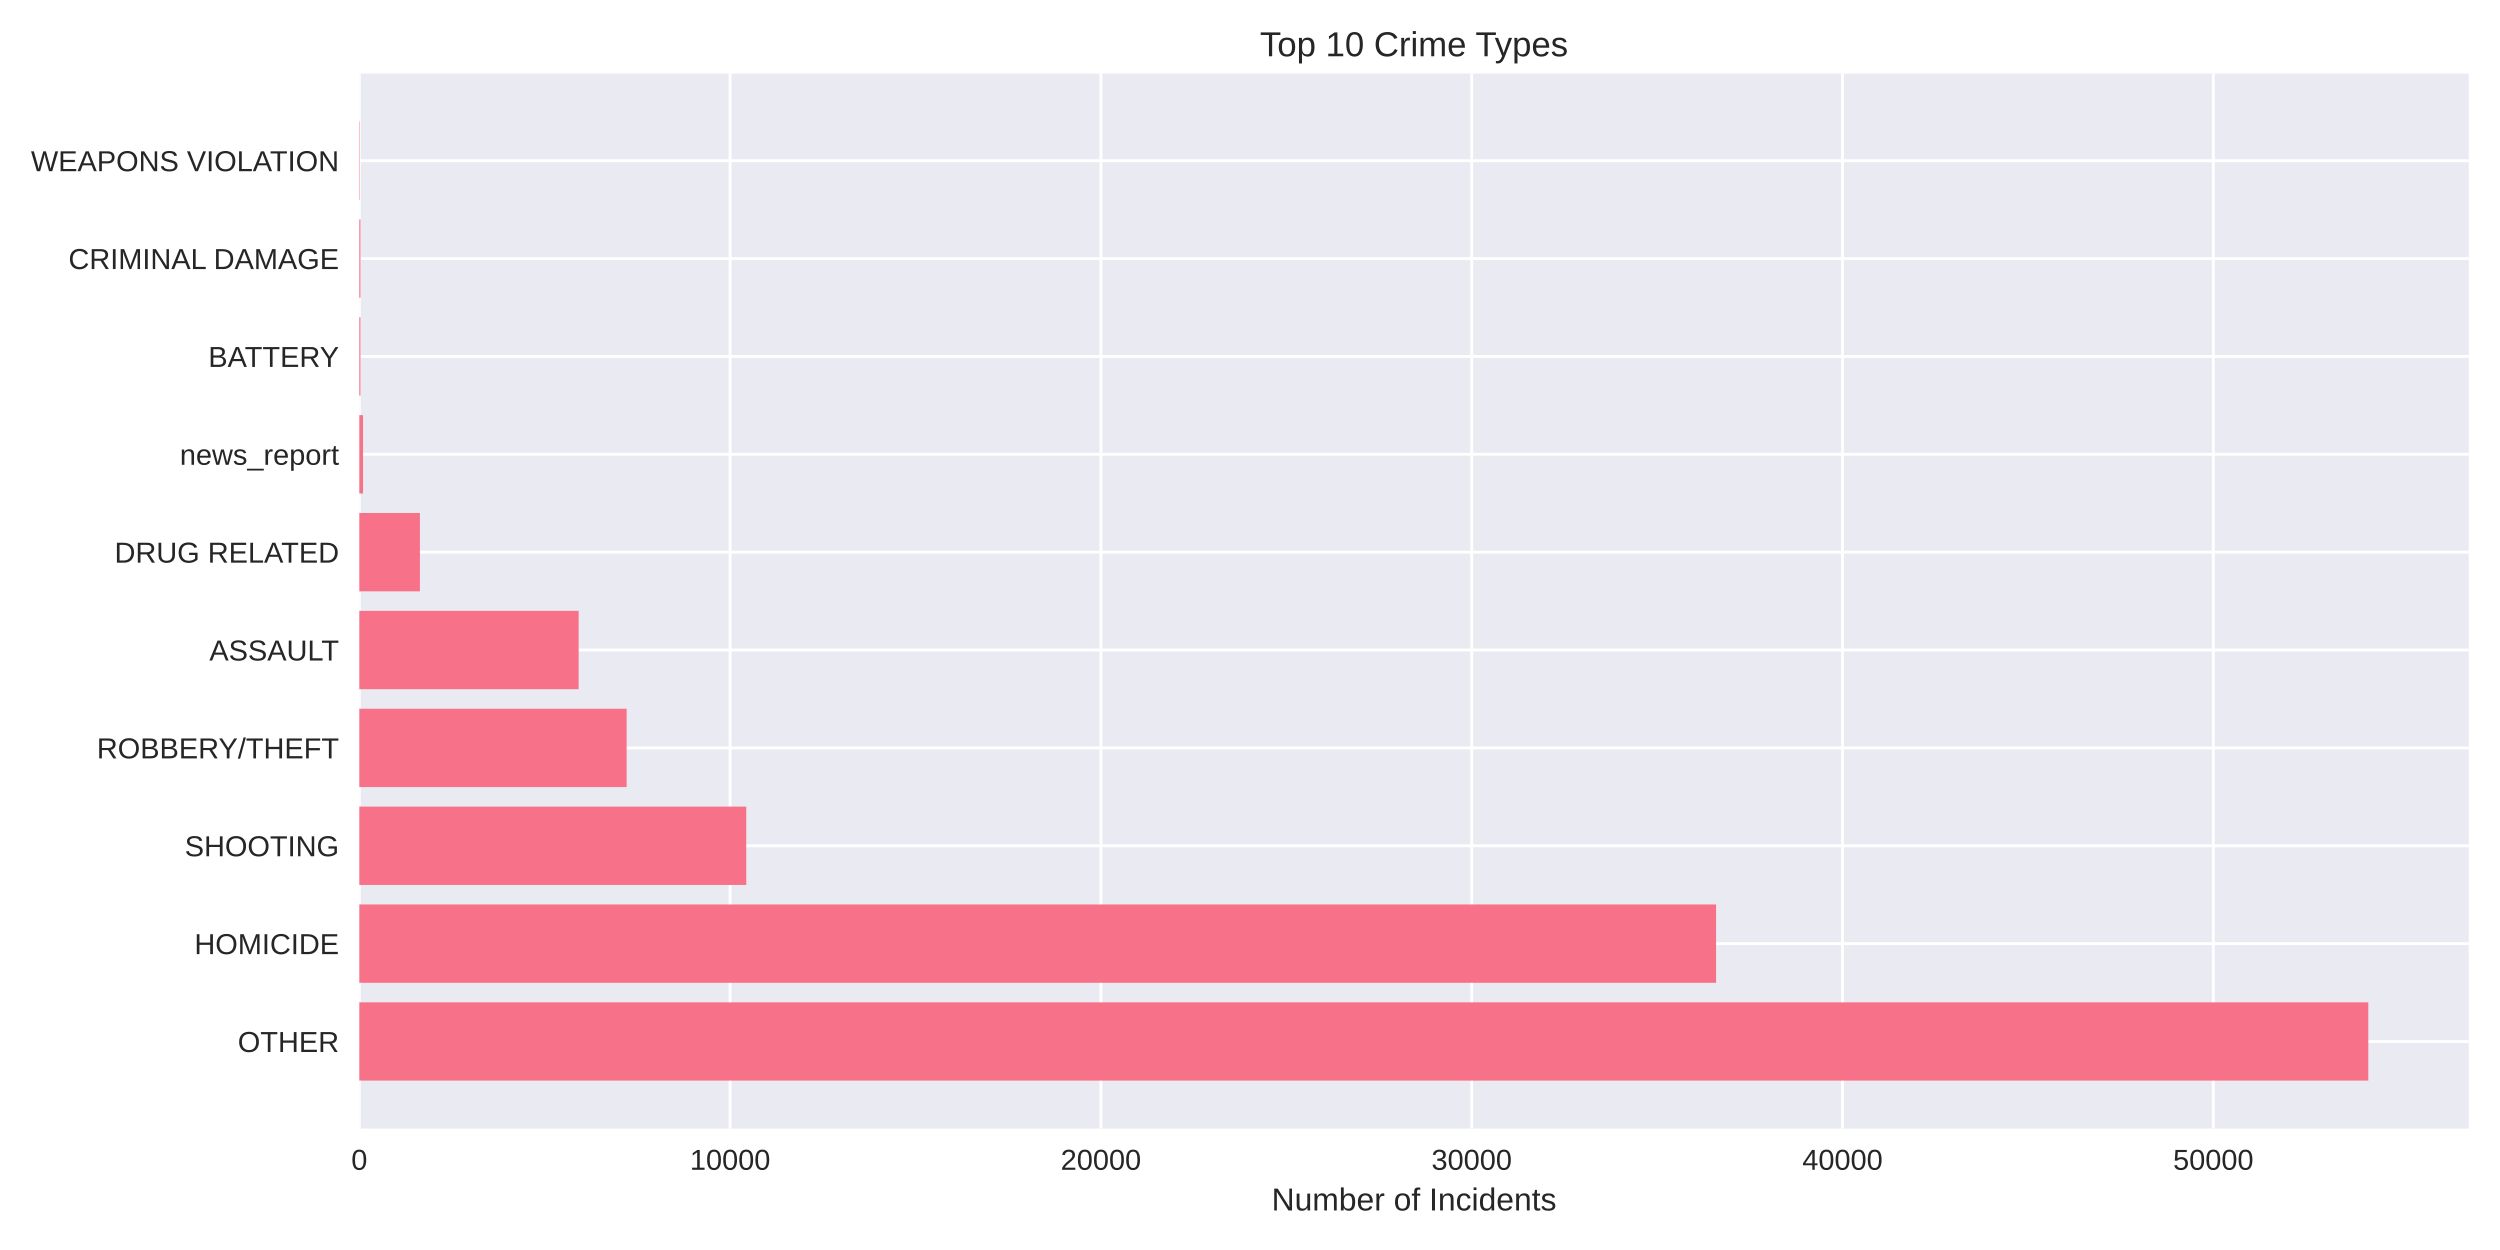
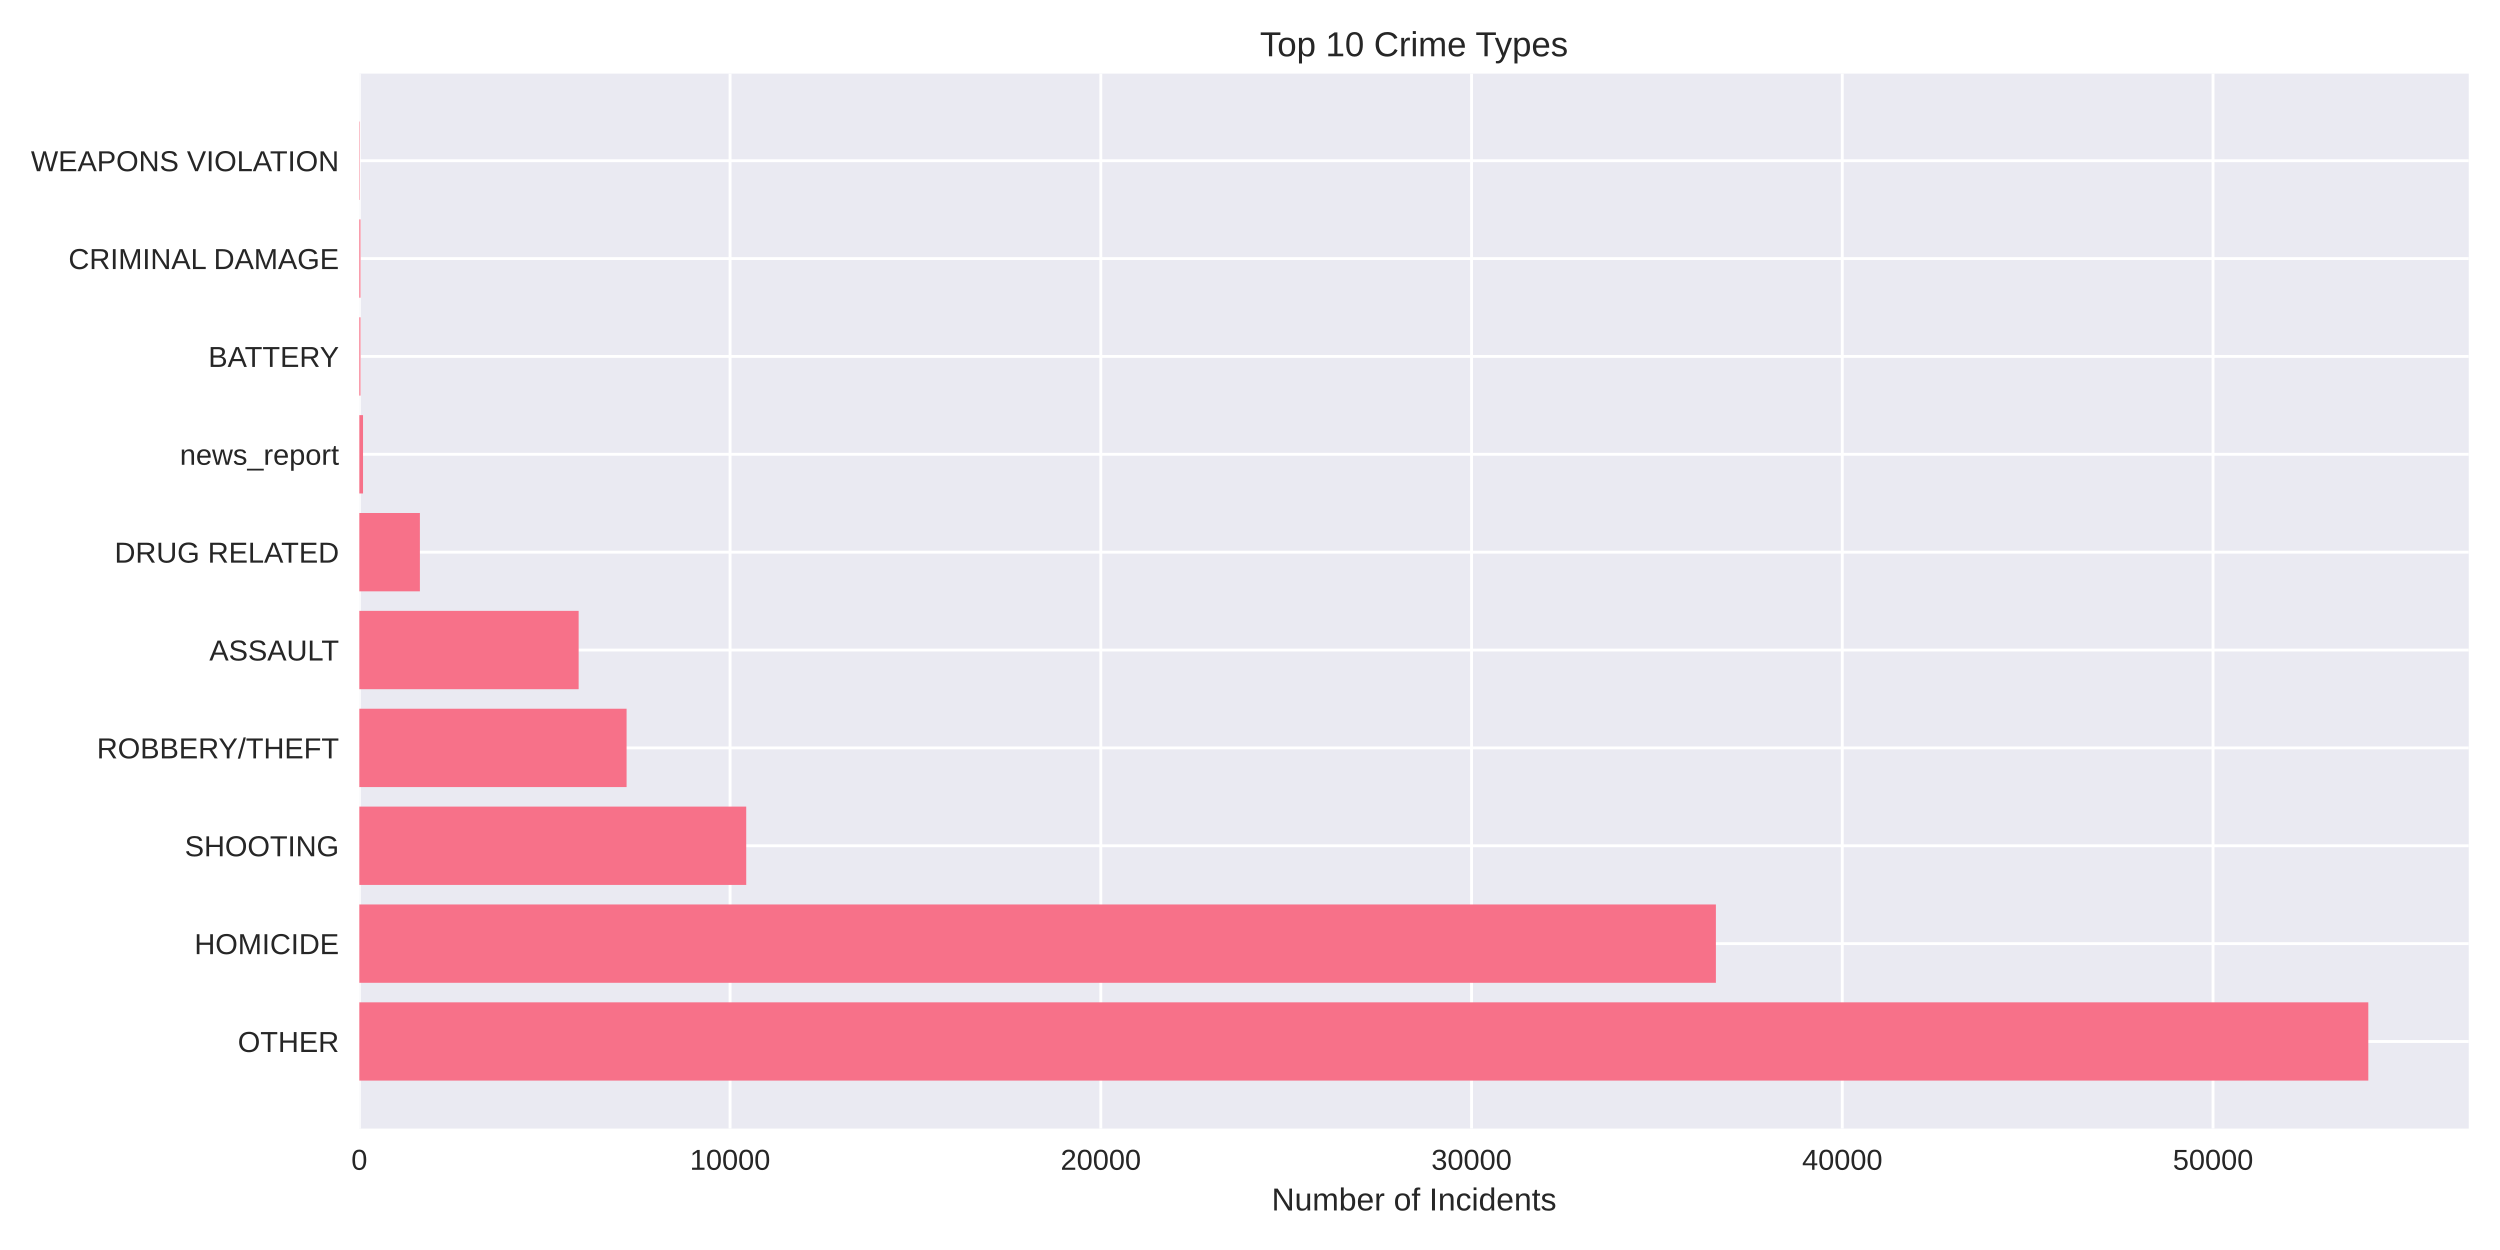
<svg xmlns="http://www.w3.org/2000/svg" width="864pt" height="432pt" viewBox="0 0 864 432" version="1.1">
  <defs>
    <style type="text/css">*{stroke-linejoin: round; stroke-linecap: butt}</style>
  </defs>
  <g id="figure_1">
    <g id="patch_1">
      <path d="M 0 432  L 864 432  L 864 0  L 0 0  z " style="fill: #ffffff" />
    </g>
    <g id="axes_1">
      <g id="patch_2">
        <path d="M 124.18 390.04  L 853.2 390.04  L 853.2 25.44  L 124.18 25.44  z " style="fill: #eaeaf2" />
      </g>
      <g id="matplotlib.axis_1">
        <g id="xtick_1">
          <g id="line2d_1">
-             <path d="M 124.18 390.04  L 124.18 25.44  " clip-path="url(#pa7dd479da5)" style="fill: none; stroke: #ffffff; stroke-linecap: round" />
+             <path d="M 124.18 390.04  L 124.18 25.44  " clip-path="url(#pf8e14320fb)" style="fill: none; stroke: #ffffff; stroke-linecap: round" />
          </g>
          <g id="line2d_2" />
          <g id="text_1">
            <text style="fill: #262626; font: 10px 'Arial', 'Liberation Sans', 'DejaVu Sans', 'Bitstream Vera Sans', sans-serif; text-anchor: middle" x="124.18" y="404.287" transform="rotate(-0 124.18 404.2869)">0</text>
          </g>
        </g>
        <g id="xtick_2">
          <g id="line2d_3">
-             <path d="M 252.328 390.04  L 252.328 25.44  " clip-path="url(#pa7dd479da5)" style="fill: none; stroke: #ffffff; stroke-linecap: round" />
+             <path d="M 252.309 390.04  L 252.309 25.44  " clip-path="url(#pf8e14320fb)" style="fill: none; stroke: #ffffff; stroke-linecap: round" />
          </g>
          <g id="line2d_4" />
          <g id="text_2">
-             <text style="fill: #262626; font: 10px 'Arial', 'Liberation Sans', 'DejaVu Sans', 'Bitstream Vera Sans', sans-serif; text-anchor: middle" x="252.328" y="404.287" transform="rotate(-0 252.3278 404.2869)">10000</text>
+             <text style="fill: #262626; font: 10px 'Arial', 'Liberation Sans', 'DejaVu Sans', 'Bitstream Vera Sans', sans-serif; text-anchor: middle" x="252.309" y="404.287" transform="rotate(-0 252.3089 404.2869)">10000</text>
          </g>
        </g>
        <g id="xtick_3">
          <g id="line2d_5">
-             <path d="M 380.476 390.04  L 380.476 25.44  " clip-path="url(#pa7dd479da5)" style="fill: none; stroke: #ffffff; stroke-linecap: round" />
+             <path d="M 380.438 390.04  L 380.438 25.44  " clip-path="url(#pf8e14320fb)" style="fill: none; stroke: #ffffff; stroke-linecap: round" />
          </g>
          <g id="line2d_6" />
          <g id="text_3">
-             <text style="fill: #262626; font: 10px 'Arial', 'Liberation Sans', 'DejaVu Sans', 'Bitstream Vera Sans', sans-serif; text-anchor: middle" x="380.476" y="404.287" transform="rotate(-0 380.4756 404.2869)">20000</text>
+             <text style="fill: #262626; font: 10px 'Arial', 'Liberation Sans', 'DejaVu Sans', 'Bitstream Vera Sans', sans-serif; text-anchor: middle" x="380.438" y="404.287" transform="rotate(-0 380.4378 404.2869)">20000</text>
          </g>
        </g>
        <g id="xtick_4">
          <g id="line2d_7">
-             <path d="M 508.623 390.04  L 508.623 25.44  " clip-path="url(#pa7dd479da5)" style="fill: none; stroke: #ffffff; stroke-linecap: round" />
+             <path d="M 508.567 390.04  L 508.567 25.44  " clip-path="url(#pf8e14320fb)" style="fill: none; stroke: #ffffff; stroke-linecap: round" />
          </g>
          <g id="line2d_8" />
          <g id="text_4">
-             <text style="fill: #262626; font: 10px 'Arial', 'Liberation Sans', 'DejaVu Sans', 'Bitstream Vera Sans', sans-serif; text-anchor: middle" x="508.623" y="404.287" transform="rotate(-0 508.6234 404.2869)">30000</text>
+             <text style="fill: #262626; font: 10px 'Arial', 'Liberation Sans', 'DejaVu Sans', 'Bitstream Vera Sans', sans-serif; text-anchor: middle" x="508.567" y="404.287" transform="rotate(-0 508.5666 404.2869)">30000</text>
          </g>
        </g>
        <g id="xtick_5">
          <g id="line2d_9">
-             <path d="M 636.771 390.04  L 636.771 25.44  " clip-path="url(#pa7dd479da5)" style="fill: none; stroke: #ffffff; stroke-linecap: round" />
+             <path d="M 636.696 390.04  L 636.696 25.44  " clip-path="url(#pf8e14320fb)" style="fill: none; stroke: #ffffff; stroke-linecap: round" />
          </g>
          <g id="line2d_10" />
          <g id="text_5">
-             <text style="fill: #262626; font: 10px 'Arial', 'Liberation Sans', 'DejaVu Sans', 'Bitstream Vera Sans', sans-serif; text-anchor: middle" x="636.771" y="404.287" transform="rotate(-0 636.7712 404.2869)">40000</text>
+             <text style="fill: #262626; font: 10px 'Arial', 'Liberation Sans', 'DejaVu Sans', 'Bitstream Vera Sans', sans-serif; text-anchor: middle" x="636.696" y="404.287" transform="rotate(-0 636.6955 404.2869)">40000</text>
          </g>
        </g>
        <g id="xtick_6">
          <g id="line2d_11">
-             <path d="M 764.919 390.04  L 764.919 25.44  " clip-path="url(#pa7dd479da5)" style="fill: none; stroke: #ffffff; stroke-linecap: round" />
+             <path d="M 764.824 390.04  L 764.824 25.44  " clip-path="url(#pf8e14320fb)" style="fill: none; stroke: #ffffff; stroke-linecap: round" />
          </g>
          <g id="line2d_12" />
          <g id="text_6">
-             <text style="fill: #262626; font: 10px 'Arial', 'Liberation Sans', 'DejaVu Sans', 'Bitstream Vera Sans', sans-serif; text-anchor: middle" x="764.919" y="404.287" transform="rotate(-0 764.919 404.2869)">50000</text>
+             <text style="fill: #262626; font: 10px 'Arial', 'Liberation Sans', 'DejaVu Sans', 'Bitstream Vera Sans', sans-serif; text-anchor: middle" x="764.824" y="404.287" transform="rotate(-0 764.8244 404.2869)">50000</text>
          </g>
        </g>
        <g id="text_7">
          <text style="fill: #262626; font: 11px 'Arial', 'Liberation Sans', 'DejaVu Sans', 'Bitstream Vera Sans', sans-serif; text-anchor: middle" x="488.69" y="418.333" transform="rotate(-0 488.69 418.3334)">Number of Incidents</text>
        </g>
      </g>
      <g id="matplotlib.axis_2">
        <g id="ytick_1">
          <g id="line2d_13">
-             <path d="M 124.18 359.939  L 853.2 359.939  " clip-path="url(#pa7dd479da5)" style="fill: none; stroke: #ffffff; stroke-linecap: round" />
+             <path d="M 124.18 359.939  L 853.2 359.939  " clip-path="url(#pf8e14320fb)" style="fill: none; stroke: #ffffff; stroke-linecap: round" />
          </g>
          <g id="line2d_14" />
          <g id="text_8">
            <text style="fill: #262626; font: 10px 'Arial', 'Liberation Sans', 'DejaVu Sans', 'Bitstream Vera Sans', sans-serif; text-anchor: end" x="117.18" y="363.562" transform="rotate(-0 117.18 363.562)">OTHER</text>
          </g>
        </g>
        <g id="ytick_2">
          <g id="line2d_15">
-             <path d="M 124.18 326.117  L 853.2 326.117  " clip-path="url(#pa7dd479da5)" style="fill: none; stroke: #ffffff; stroke-linecap: round" />
+             <path d="M 124.18 326.117  L 853.2 326.117  " clip-path="url(#pf8e14320fb)" style="fill: none; stroke: #ffffff; stroke-linecap: round" />
          </g>
          <g id="line2d_16" />
          <g id="text_9">
            <text style="fill: #262626; font: 10px 'Arial', 'Liberation Sans', 'DejaVu Sans', 'Bitstream Vera Sans', sans-serif; text-anchor: end" x="117.18" y="329.74" transform="rotate(-0 117.18 329.7401)">HOMICIDE</text>
          </g>
        </g>
        <g id="ytick_3">
          <g id="line2d_17">
-             <path d="M 124.18 292.295  L 853.2 292.295  " clip-path="url(#pa7dd479da5)" style="fill: none; stroke: #ffffff; stroke-linecap: round" />
+             <path d="M 124.18 292.295  L 853.2 292.295  " clip-path="url(#pf8e14320fb)" style="fill: none; stroke: #ffffff; stroke-linecap: round" />
          </g>
          <g id="line2d_18" />
          <g id="text_10">
            <text style="fill: #262626; font: 10px 'Arial', 'Liberation Sans', 'DejaVu Sans', 'Bitstream Vera Sans', sans-serif; text-anchor: end" x="117.18" y="295.918" transform="rotate(-0 117.18 295.9182)">SHOOTING</text>
          </g>
        </g>
        <g id="ytick_4">
          <g id="line2d_19">
-             <path d="M 124.18 258.473  L 853.2 258.473  " clip-path="url(#pa7dd479da5)" style="fill: none; stroke: #ffffff; stroke-linecap: round" />
+             <path d="M 124.18 258.473  L 853.2 258.473  " clip-path="url(#pf8e14320fb)" style="fill: none; stroke: #ffffff; stroke-linecap: round" />
          </g>
          <g id="line2d_20" />
          <g id="text_11">
            <text style="fill: #262626; font: 10px 'Arial', 'Liberation Sans', 'DejaVu Sans', 'Bitstream Vera Sans', sans-serif; text-anchor: end" x="117.18" y="262.096" transform="rotate(-0 117.18 262.0963)">ROBBERY/THEFT</text>
          </g>
        </g>
        <g id="ytick_5">
          <g id="line2d_21">
-             <path d="M 124.18 224.651  L 853.2 224.651  " clip-path="url(#pa7dd479da5)" style="fill: none; stroke: #ffffff; stroke-linecap: round" />
+             <path d="M 124.18 224.651  L 853.2 224.651  " clip-path="url(#pf8e14320fb)" style="fill: none; stroke: #ffffff; stroke-linecap: round" />
          </g>
          <g id="line2d_22" />
          <g id="text_12">
            <text style="fill: #262626; font: 10px 'Arial', 'Liberation Sans', 'DejaVu Sans', 'Bitstream Vera Sans', sans-serif; text-anchor: end" x="117.18" y="228.274" transform="rotate(-0 117.18 228.2744)">ASSAULT</text>
          </g>
        </g>
        <g id="ytick_6">
          <g id="line2d_23">
-             <path d="M 124.18 190.829  L 853.2 190.829  " clip-path="url(#pa7dd479da5)" style="fill: none; stroke: #ffffff; stroke-linecap: round" />
+             <path d="M 124.18 190.829  L 853.2 190.829  " clip-path="url(#pf8e14320fb)" style="fill: none; stroke: #ffffff; stroke-linecap: round" />
          </g>
          <g id="line2d_24" />
          <g id="text_13">
            <text style="fill: #262626; font: 10px 'Arial', 'Liberation Sans', 'DejaVu Sans', 'Bitstream Vera Sans', sans-serif; text-anchor: end" x="117.18" y="194.452" transform="rotate(-0 117.18 194.4525)">DRUG RELATED</text>
          </g>
        </g>
        <g id="ytick_7">
          <g id="line2d_25">
-             <path d="M 124.18 157.007  L 853.2 157.007  " clip-path="url(#pa7dd479da5)" style="fill: none; stroke: #ffffff; stroke-linecap: round" />
+             <path d="M 124.18 157.007  L 853.2 157.007  " clip-path="url(#pf8e14320fb)" style="fill: none; stroke: #ffffff; stroke-linecap: round" />
          </g>
          <g id="line2d_26" />
          <g id="text_14">
            <text style="fill: #262626; font: 10px 'Arial', 'Liberation Sans', 'DejaVu Sans', 'Bitstream Vera Sans', sans-serif; text-anchor: end" x="117.18" y="160.631" transform="rotate(-0 117.18 160.6306)">news_report</text>
          </g>
        </g>
        <g id="ytick_8">
          <g id="line2d_27">
-             <path d="M 124.18 123.185  L 853.2 123.185  " clip-path="url(#pa7dd479da5)" style="fill: none; stroke: #ffffff; stroke-linecap: round" />
+             <path d="M 124.18 123.185  L 853.2 123.185  " clip-path="url(#pf8e14320fb)" style="fill: none; stroke: #ffffff; stroke-linecap: round" />
          </g>
          <g id="line2d_28" />
          <g id="text_15">
            <text style="fill: #262626; font: 10px 'Arial', 'Liberation Sans', 'DejaVu Sans', 'Bitstream Vera Sans', sans-serif; text-anchor: end" x="117.18" y="126.809" transform="rotate(-0 117.18 126.8087)">BATTERY</text>
          </g>
        </g>
        <g id="ytick_9">
          <g id="line2d_29">
-             <path d="M 124.18 89.363  L 853.2 89.363  " clip-path="url(#pa7dd479da5)" style="fill: none; stroke: #ffffff; stroke-linecap: round" />
+             <path d="M 124.18 89.363  L 853.2 89.363  " clip-path="url(#pf8e14320fb)" style="fill: none; stroke: #ffffff; stroke-linecap: round" />
          </g>
          <g id="line2d_30" />
          <g id="text_16">
            <text style="fill: #262626; font: 10px 'Arial', 'Liberation Sans', 'DejaVu Sans', 'Bitstream Vera Sans', sans-serif; text-anchor: end" x="117.18" y="92.987" transform="rotate(-0 117.18 92.98681)">CRIMINAL DAMAGE</text>
          </g>
        </g>
        <g id="ytick_10">
          <g id="line2d_31">
-             <path d="M 124.18 55.541  L 853.2 55.541  " clip-path="url(#pa7dd479da5)" style="fill: none; stroke: #ffffff; stroke-linecap: round" />
+             <path d="M 124.18 55.541  L 853.2 55.541  " clip-path="url(#pf8e14320fb)" style="fill: none; stroke: #ffffff; stroke-linecap: round" />
          </g>
          <g id="line2d_32" />
          <g id="text_17">
            <text style="fill: #262626; font: 10px 'Arial', 'Liberation Sans', 'DejaVu Sans', 'Bitstream Vera Sans', sans-serif; text-anchor: end" x="117.18" y="59.165" transform="rotate(-0 117.18 59.16492)">WEAPONS VIOLATION</text>
          </g>
        </g>
      </g>
      <g id="patch_3">
-         <path d="M 124.18 373.467  L 818.485 373.467  L 818.485 346.41  L 124.18 346.41  z " clip-path="url(#pa7dd479da5)" style="fill: #f77189" />
+         <path d="M 124.18 373.467  L 818.485 373.467  L 818.485 346.41  L 124.18 346.41  z " clip-path="url(#pf8e14320fb)" style="fill: #f77189" />
      </g>
      <g id="patch_4">
-         <path d="M 124.18 339.645  L 593.073 339.645  L 593.073 312.588  L 124.18 312.588  z " clip-path="url(#pa7dd479da5)" style="fill: #f77189" />
+         <path d="M 124.18 339.645  L 593.016 339.645  L 593.016 312.588  L 124.18 312.588  z " clip-path="url(#pf8e14320fb)" style="fill: #f77189" />
      </g>
      <g id="patch_5">
-         <path d="M 124.18 305.823  L 257.902 305.823  L 257.902 278.766  L 124.18 278.766  z " clip-path="url(#pa7dd479da5)" style="fill: #f77189" />
+         <path d="M 124.18 305.823  L 257.895 305.823  L 257.895 278.766  L 124.18 278.766  z " clip-path="url(#pf8e14320fb)" style="fill: #f77189" />
      </g>
      <g id="patch_6">
-         <path d="M 124.18 272.002  L 216.562 272.002  L 216.562 244.944  L 124.18 244.944  z " clip-path="url(#pa7dd479da5)" style="fill: #f77189" />
+         <path d="M 124.18 272.002  L 216.548 272.002  L 216.548 244.944  L 124.18 244.944  z " clip-path="url(#pf8e14320fb)" style="fill: #f77189" />
      </g>
      <g id="patch_7">
-         <path d="M 124.18 238.18  L 199.979 238.18  L 199.979 211.122  L 124.18 211.122  z " clip-path="url(#pa7dd479da5)" style="fill: #f77189" />
+         <path d="M 124.18 238.18  L 199.981 238.18  L 199.981 211.122  L 124.18 211.122  z " clip-path="url(#pf8e14320fb)" style="fill: #f77189" />
      </g>
      <g id="patch_8">
-         <path d="M 124.18 204.358  L 145.119 204.358  L 145.119 177.3  L 124.18 177.3  z " clip-path="url(#pa7dd479da5)" style="fill: #f77189" />
+         <path d="M 124.18 204.358  L 145.116 204.358  L 145.116 177.3  L 124.18 177.3  z " clip-path="url(#pf8e14320fb)" style="fill: #f77189" />
      </g>
      <g id="patch_9">
-         <path d="M 124.18 170.536  L 125.461 170.536  L 125.461 143.478  L 124.18 143.478  z " clip-path="url(#pa7dd479da5)" style="fill: #f77189" />
+         <path d="M 124.18 170.536  L 125.461 170.536  L 125.461 143.478  L 124.18 143.478  z " clip-path="url(#pf8e14320fb)" style="fill: #f77189" />
      </g>
      <g id="patch_10">
-         <path d="M 124.18 136.714  L 124.577 136.714  L 124.577 109.657  L 124.18 109.657  z " clip-path="url(#pa7dd479da5)" style="fill: #f77189" />
+         <path d="M 124.18 136.714  L 124.577 136.714  L 124.577 109.657  L 124.18 109.657  z " clip-path="url(#pf8e14320fb)" style="fill: #f77189" />
      </g>
      <g id="patch_11">
-         <path d="M 124.18 102.892  L 124.577 102.892  L 124.577 75.835  L 124.18 75.835  z " clip-path="url(#pa7dd479da5)" style="fill: #f77189" />
+         <path d="M 124.18 102.892  L 124.577 102.892  L 124.577 75.835  L 124.18 75.835  z " clip-path="url(#pf8e14320fb)" style="fill: #f77189" />
      </g>
      <g id="patch_12">
-         <path d="M 124.18 69.07  L 124.321 69.07  L 124.321 42.013  L 124.18 42.013  z " clip-path="url(#pa7dd479da5)" style="fill: #f77189" />
+         <path d="M 124.18 69.07  L 124.321 69.07  L 124.321 42.013  L 124.18 42.013  z " clip-path="url(#pf8e14320fb)" style="fill: #f77189" />
      </g>
      <g id="patch_13">
        <path d="M 124.18 390.04  L 124.18 25.44  " style="fill: none" />
      </g>
      <g id="patch_14">
        <path d="M 853.2 390.04  L 853.2 25.44  " style="fill: none" />
      </g>
      <g id="patch_15">
        <path d="M 124.18 390.04  L 853.2 390.04  " style="fill: none" />
      </g>
      <g id="patch_16">
        <path d="M 124.18 25.44  L 853.2 25.44  " style="fill: none" />
      </g>
      <g id="text_18">
        <text style="fill: #262626; font: 12px 'Arial', 'Liberation Sans', 'DejaVu Sans', 'Bitstream Vera Sans', sans-serif; text-anchor: middle" x="488.69" y="19.44" transform="rotate(-0 488.69 19.44)">Top 10 Crime Types</text>
      </g>
    </g>
  </g>
  <defs>
-     <clipPath id="pa7dd479da5">
+     <clipPath id="pf8e14320fb">
      <rect x="124.18" y="25.44" width="729.02" height="364.6" />
    </clipPath>
  </defs>
</svg>
